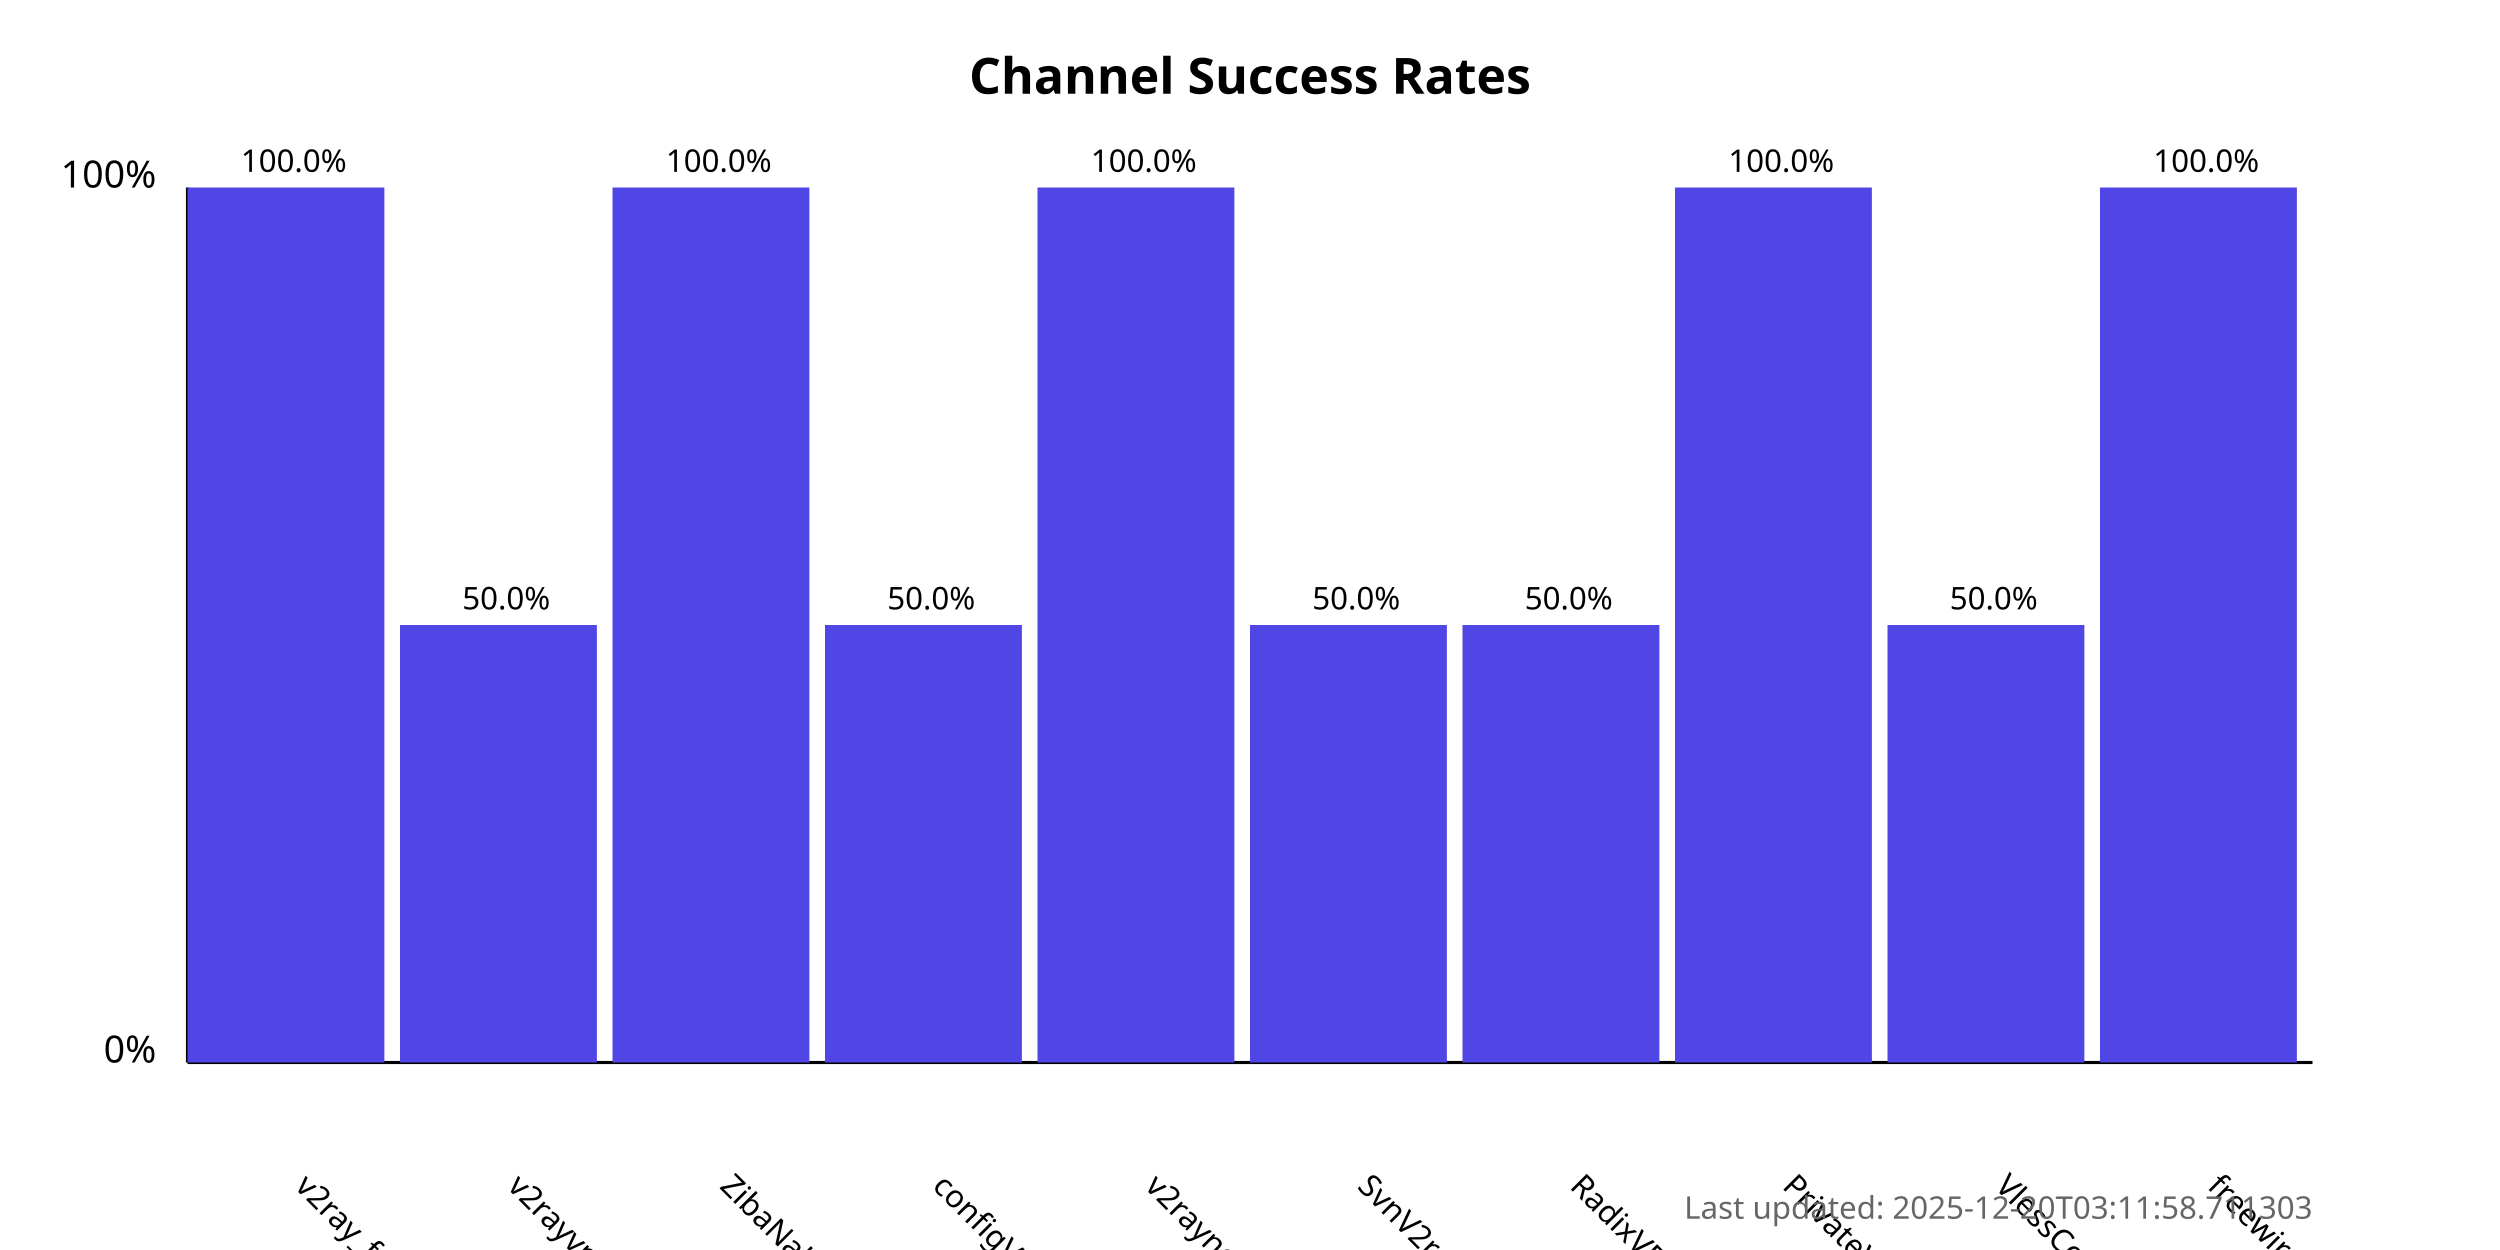
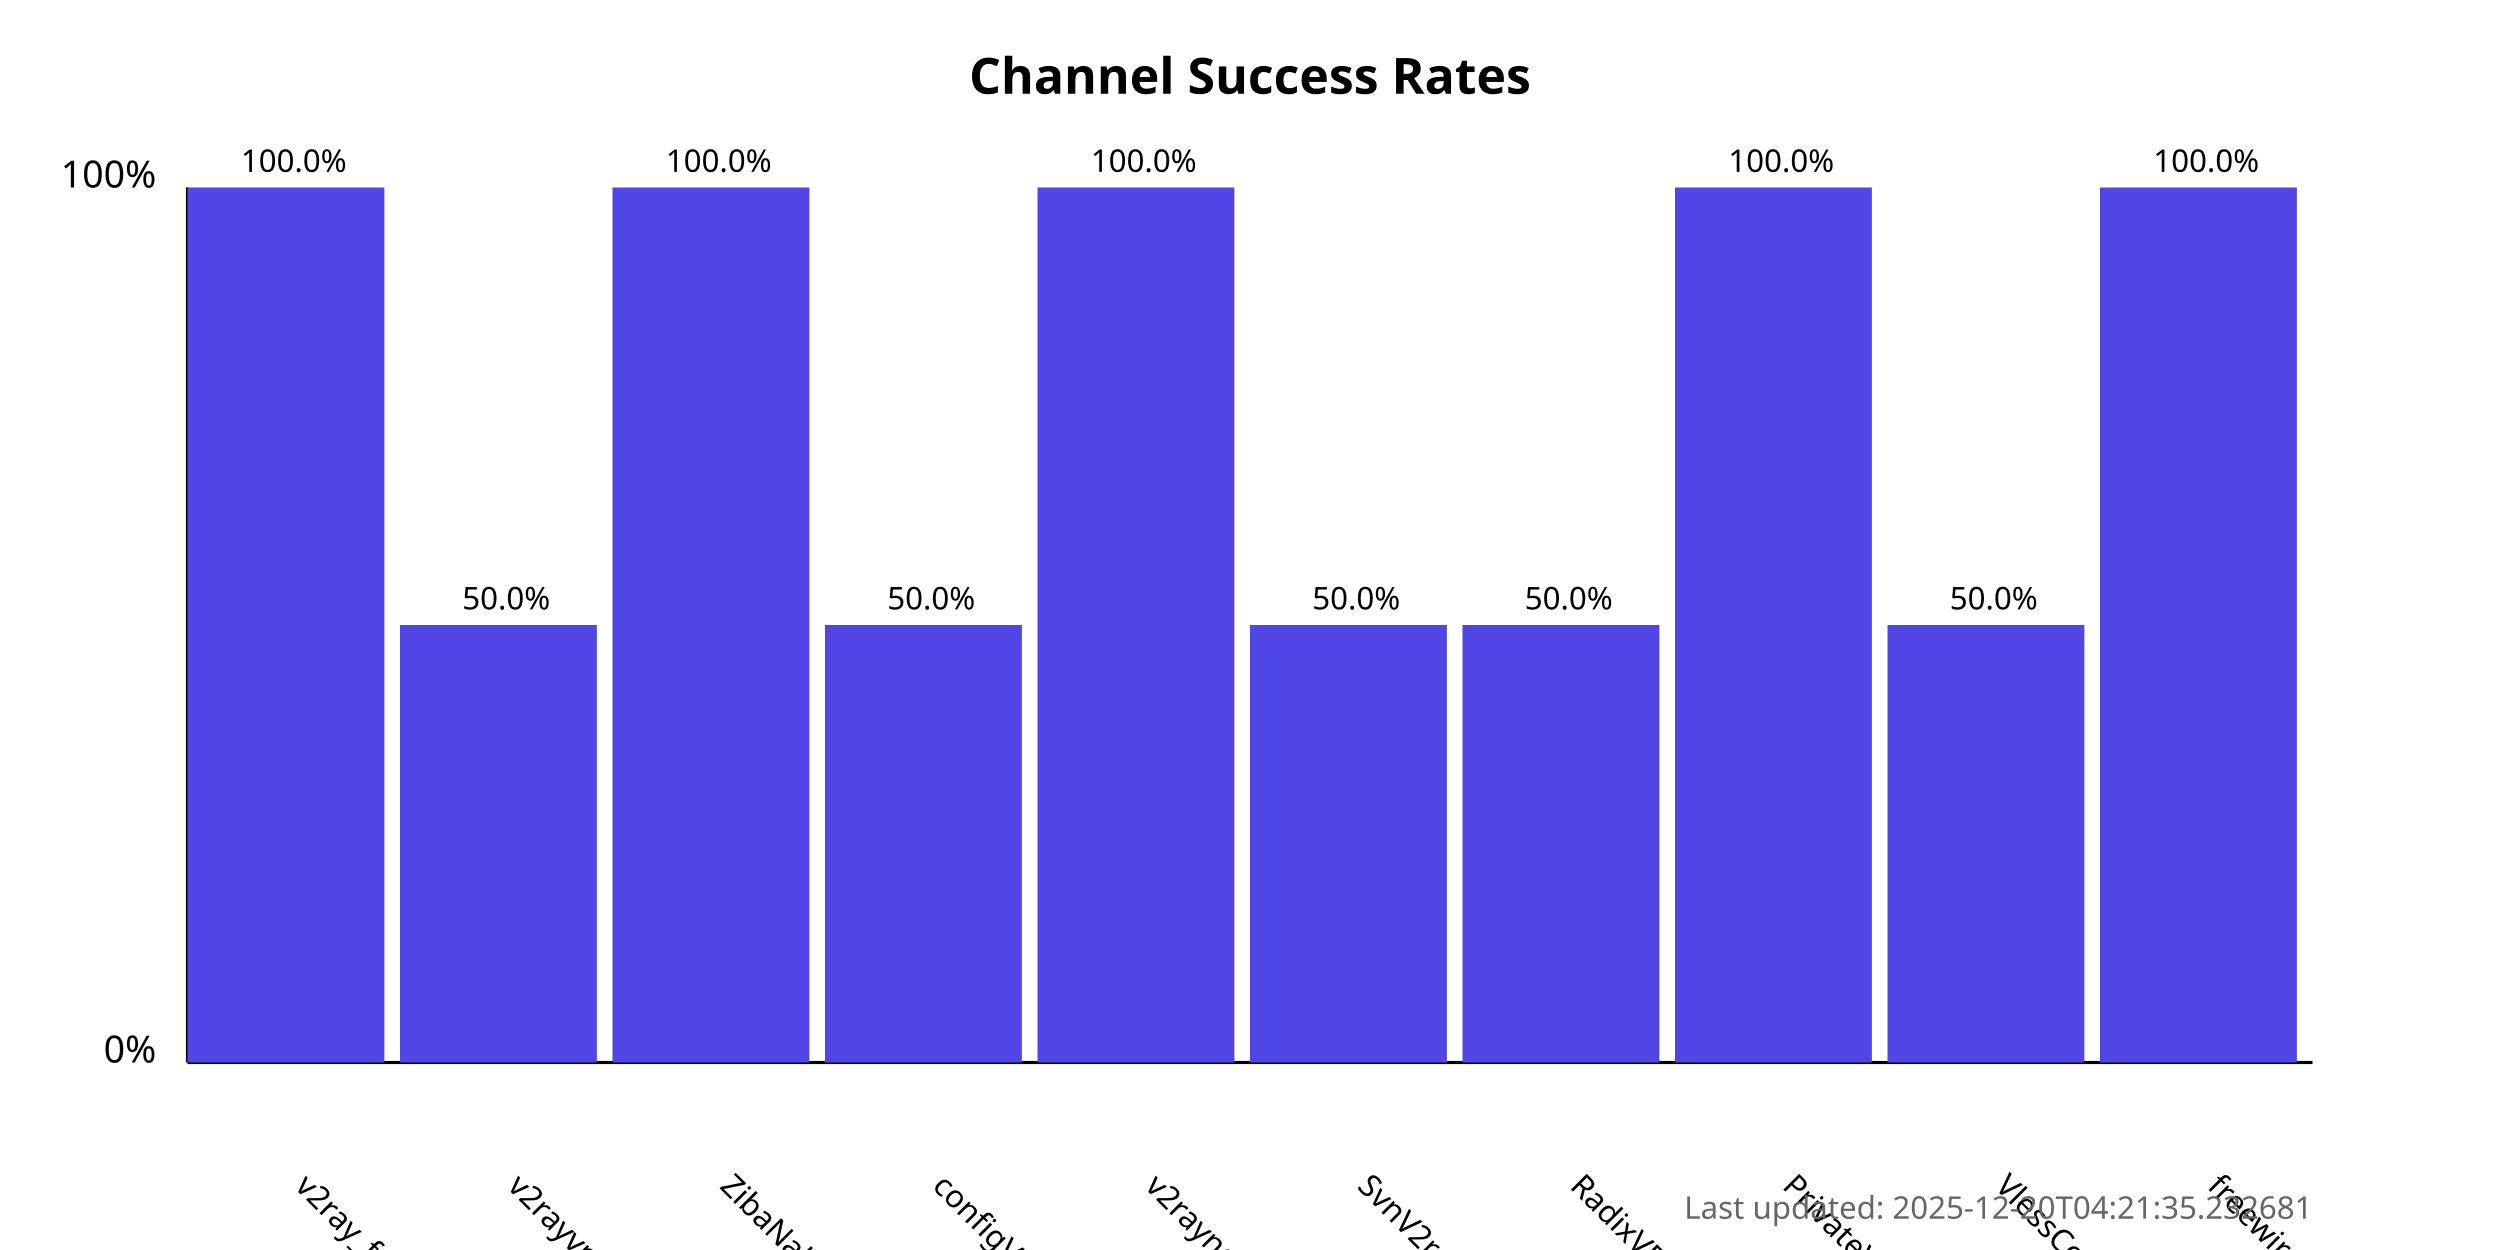
<svg xmlns="http://www.w3.org/2000/svg" width="800" height="400">
  <style>
            .chart-title { font: bold 16px sans-serif; }
            .axis-label { font: 12px sans-serif; }
            .tick-label { font: 10px sans-serif; }
            .bar { fill: #4f46e5; }
            .bar:hover { fill: #6366f1; }
            .timestamp { font: 10px sans-serif; fill: #666; }
        </style>
  <text x="400.0" y="30" text-anchor="middle" class="chart-title">
            Channel Success Rates
        </text>
  <line x1="60" y1="340" x2="60" y2="60" stroke="black" stroke-width="1" />
  <line x1="60" y1="340" x2="740" y2="340" stroke="black" stroke-width="1" />
  <text x="50" y="340" text-anchor="end" class="axis-label">0%</text>
  <text x="50" y="60" text-anchor="end" class="axis-label">100%</text>
  <g>
    <rect x="60" y="60.0" width="63.0" height="280.0" class="bar" />
    <text x="94.0" y="380" transform="rotate(45, 94.0, 380)" text-anchor="start" class="tick-label">
                v2ray_free_conf
            </text>
    <text x="94.0" y="55.0" text-anchor="middle" class="tick-label">
                100.0%
            </text>
  </g>
  <g>
    <rect x="128.0" y="200.0" width="63.0" height="140.0" class="bar" />
    <text x="162.0" y="380" transform="rotate(45, 162.0, 380)" text-anchor="start" class="tick-label">
                v2rayvpno
            </text>
    <text x="162.0" y="195.0" text-anchor="middle" class="tick-label">
                50.0%
            </text>
  </g>
  <g>
    <rect x="196.0" y="60.0" width="63.0" height="280.0" class="bar" />
    <text x="230.0" y="380" transform="rotate(45, 230.0, 380)" text-anchor="start" class="tick-label">
                ZibaNabz
            </text>
    <text x="230.0" y="55.0" text-anchor="middle" class="tick-label">
                100.0%
            </text>
  </g>
  <g>
    <rect x="264.0" y="200.0" width="63.0" height="140.0" class="bar" />
    <text x="298.0" y="380" transform="rotate(45, 298.0, 380)" text-anchor="start" class="tick-label">
                configV2rayForFree
            </text>
    <text x="298.0" y="195.0" text-anchor="middle" class="tick-label">
                50.0%
            </text>
  </g>
  <g>
    <rect x="332.0" y="60.0" width="63.0" height="280.0" class="bar" />
    <text x="366.0" y="380" transform="rotate(45, 366.0, 380)" text-anchor="start" class="tick-label">
                v2rayngvpn
            </text>
    <text x="366.0" y="55.0" text-anchor="middle" class="tick-label">
                100.0%
            </text>
  </g>
  <g>
    <rect x="400.0" y="200.0" width="63.0" height="140.0" class="bar" />
    <text x="434.0" y="380" transform="rotate(45, 434.0, 380)" text-anchor="start" class="tick-label">
                SvnV2ray
            </text>
    <text x="434.0" y="195.0" text-anchor="middle" class="tick-label">
                50.0%
            </text>
  </g>
  <g>
    <rect x="468.0" y="200.0" width="63.0" height="140.0" class="bar" />
    <text x="502.0" y="380" transform="rotate(45, 502.0, 380)" text-anchor="start" class="tick-label">
                RadixVPN
            </text>
    <text x="502.0" y="195.0" text-anchor="middle" class="tick-label">
                50.0%
            </text>
  </g>
  <g>
    <rect x="536.0" y="60.0" width="63.0" height="280.0" class="bar" />
    <text x="570.0" y="380" transform="rotate(45, 570.0, 380)" text-anchor="start" class="tick-label">
                PrivateVPNs
            </text>
    <text x="570.0" y="55.0" text-anchor="middle" class="tick-label">
                100.0%
            </text>
  </g>
  <g>
    <rect x="604.0" y="200.0" width="63.0" height="140.0" class="bar" />
    <text x="638.0" y="380" transform="rotate(45, 638.0, 380)" text-anchor="start" class="tick-label">
                VlessConfig
            </text>
    <text x="638.0" y="195.0" text-anchor="middle" class="tick-label">
                50.0%
            </text>
  </g>
  <g>
    <rect x="672.0" y="60.0" width="63.0" height="280.0" class="bar" />
    <text x="706.0" y="380" transform="rotate(45, 706.0, 380)" text-anchor="start" class="tick-label">
                freewireguard
            </text>
    <text x="706.0" y="55.0" text-anchor="middle" class="tick-label">
                100.0%
            </text>
  </g>
  <text x="740" y="390" text-anchor="end" class="timestamp">
-             Last updated: 2025-12-20T03:11:58.711303
+             Last updated: 2025-12-20T04:21:35.232681
        </text>
</svg>
